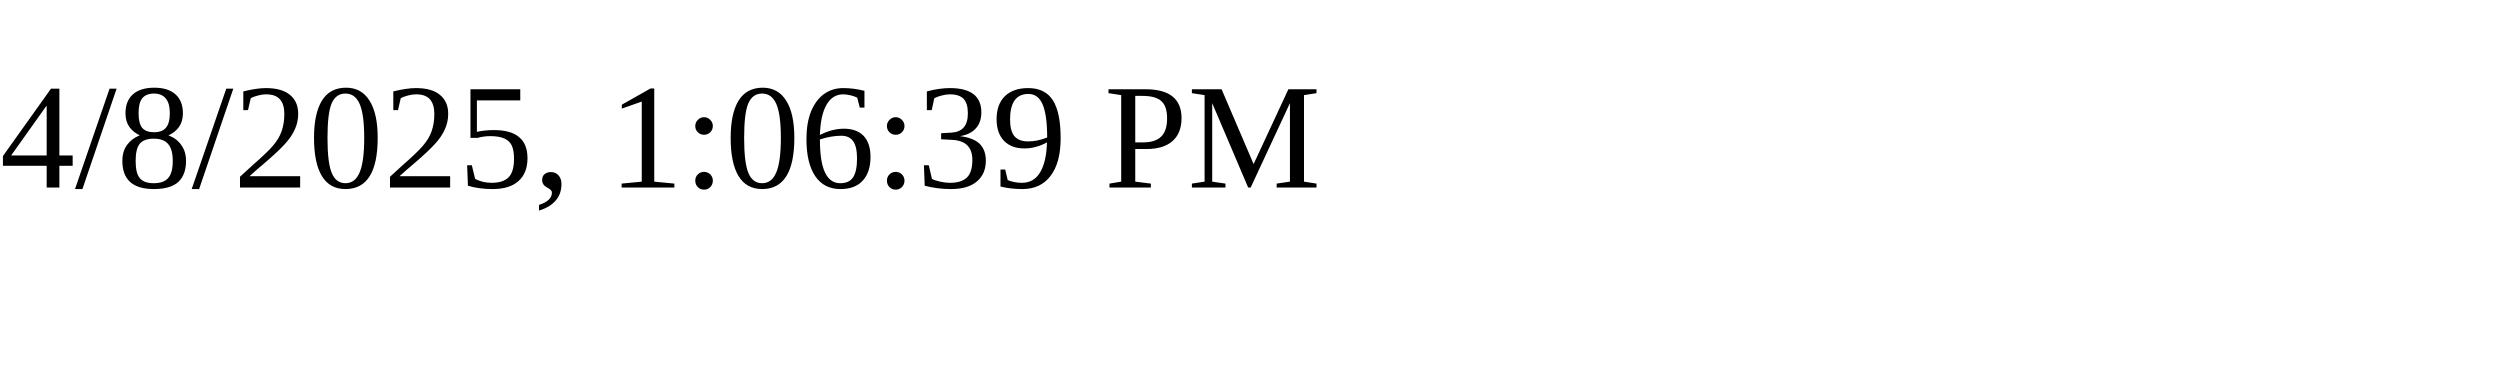
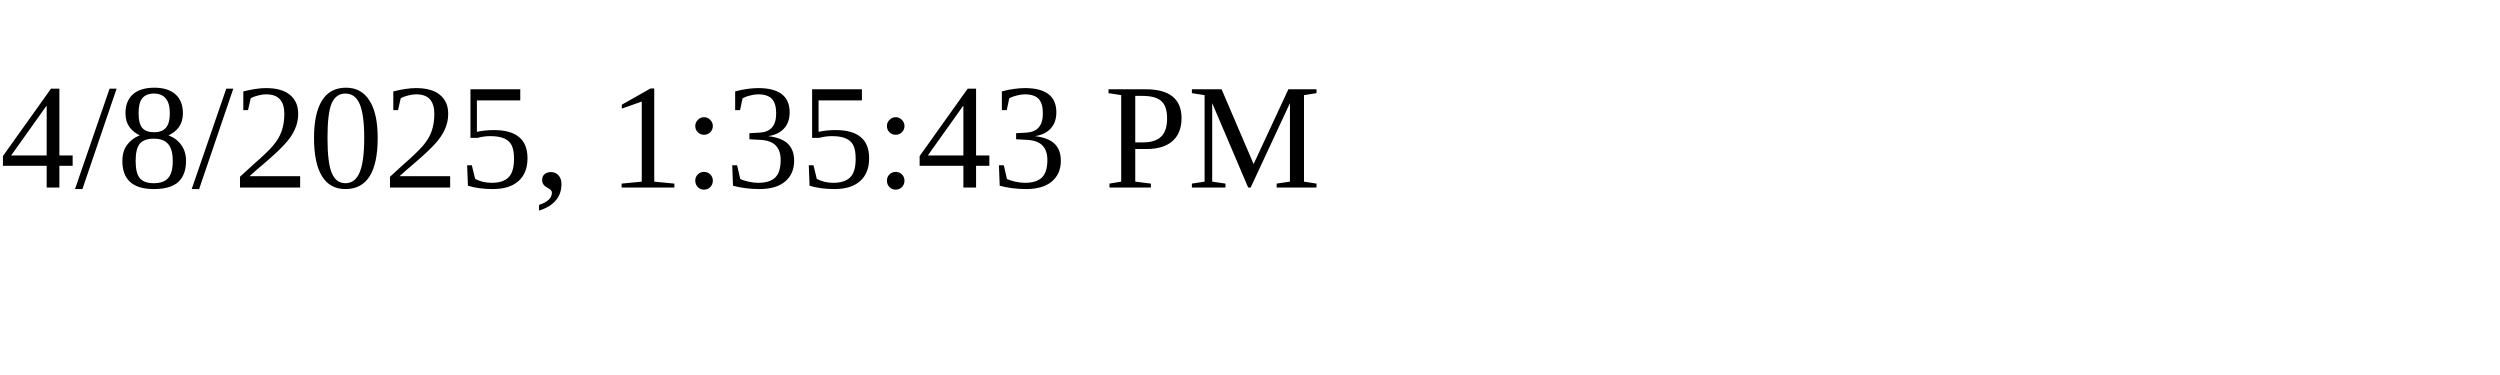
<svg xmlns="http://www.w3.org/2000/svg" height="30" width="200">
-   <text x="0" y="15">4/8/2025, 1:06:39 PM</text>
+   <text x="0" y="15">4/8/2025, 1:35:43 PM</text>
</svg>
